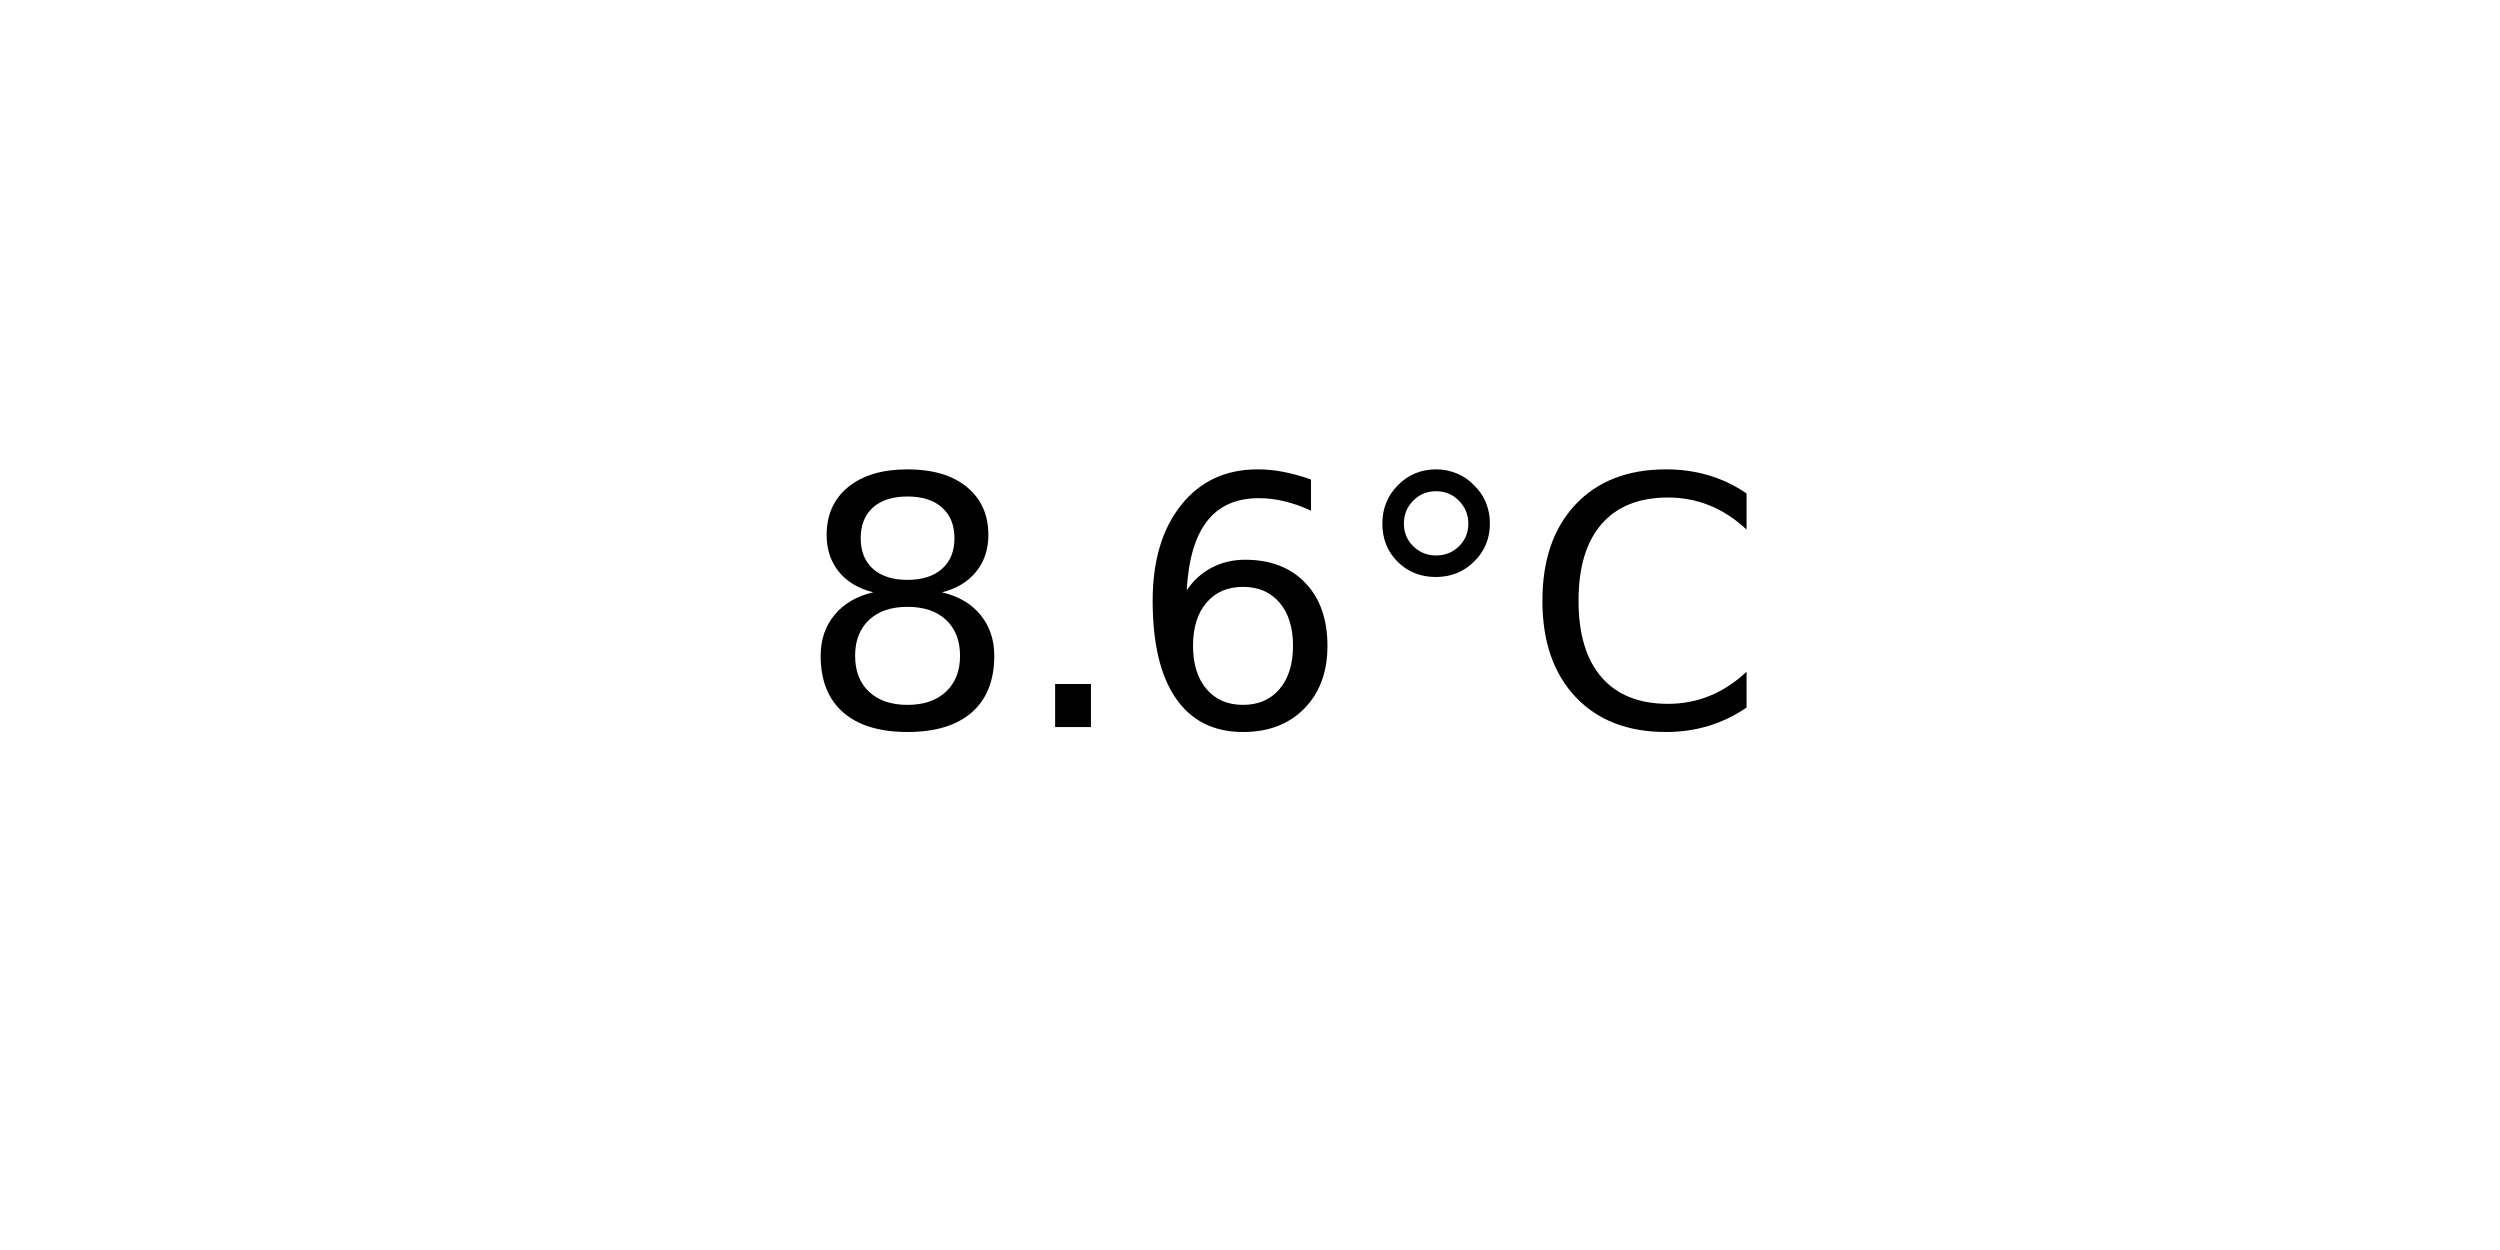
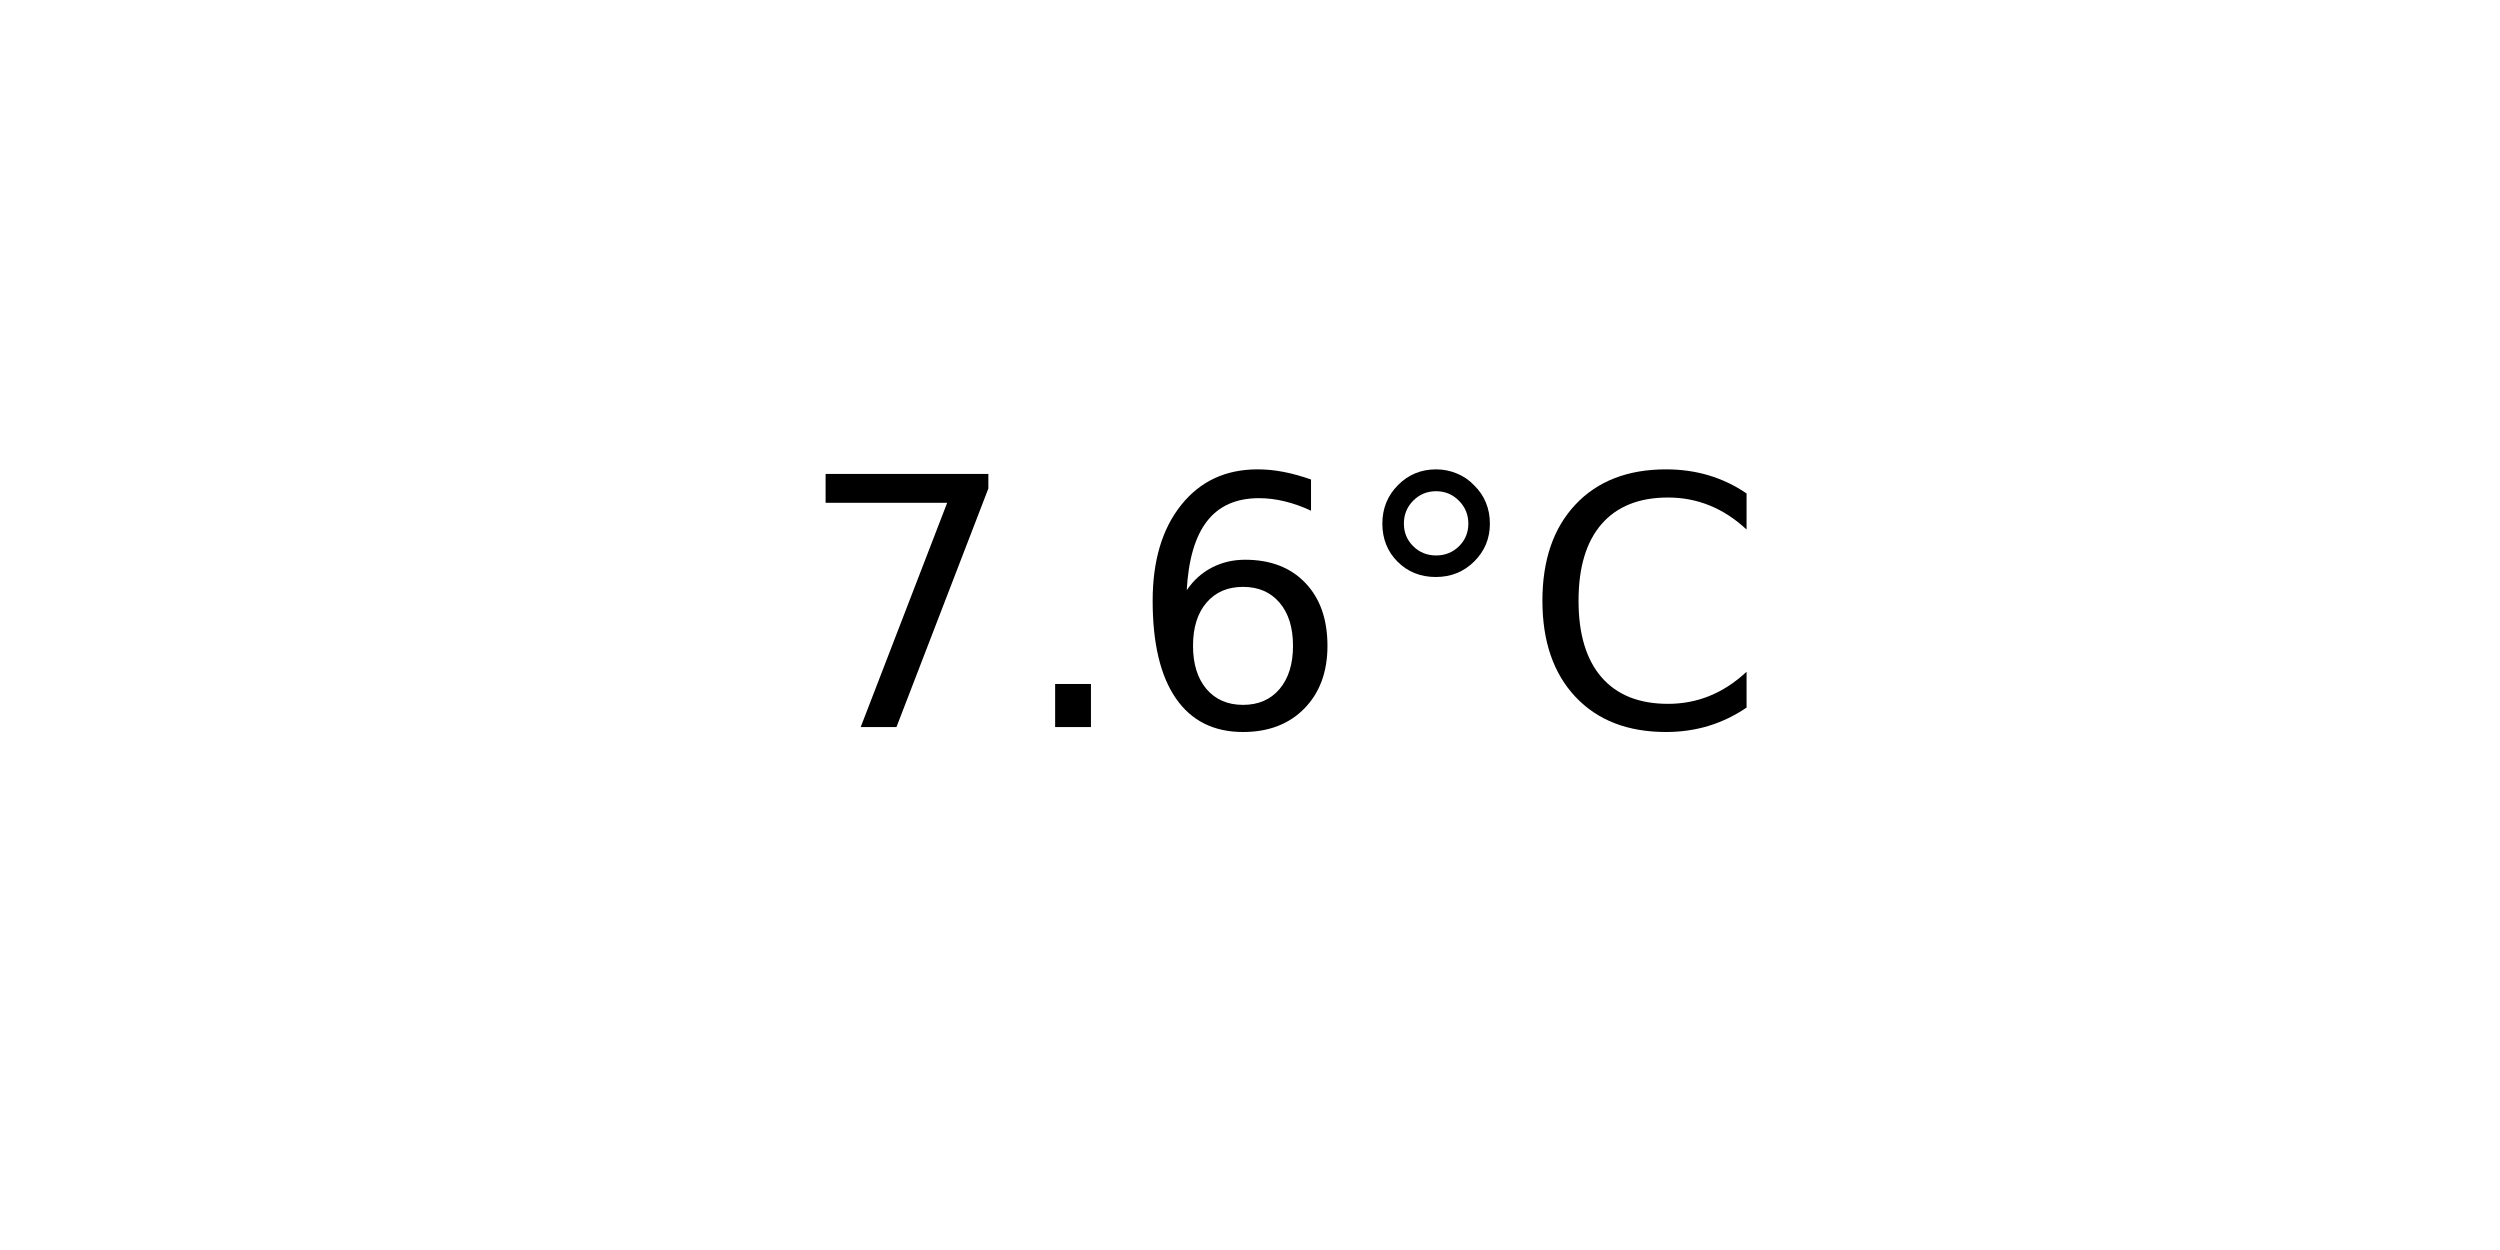
<svg xmlns="http://www.w3.org/2000/svg" xmlns:xlink="http://www.w3.org/1999/xlink" width="72pt" height="36pt" viewBox="0 0 72 36" version="1.1">
  <defs>
    <style type="text/css">*{stroke-linejoin: round; stroke-linecap: butt}</style>
  </defs>
  <g id="figure_1">
    <g id="axes_1">
      <g id="text_1">
        <g transform="translate(22.95703 20.93937) scale(0.1 -0.1)">
          <defs>
-             <path id="DejaVuSans-38" d="M 2034 2216  Q 1584 2216 1326 1975  Q 1069 1734 1069 1313  Q 1069 891 1326 650  Q 1584 409 2034 409  Q 2484 409 2743 651  Q 3003 894 3003 1313  Q 3003 1734 2745 1975  Q 2488 2216 2034 2216  z M 1403 2484  Q 997 2584 770 2862  Q 544 3141 544 3541  Q 544 4100 942 4425  Q 1341 4750 2034 4750  Q 2731 4750 3128 4425  Q 3525 4100 3525 3541  Q 3525 3141 3298 2862  Q 3072 2584 2669 2484  Q 3125 2378 3379 2068  Q 3634 1759 3634 1313  Q 3634 634 3220 271  Q 2806 -91 2034 -91  Q 1263 -91 848 271  Q 434 634 434 1313  Q 434 1759 690 2068  Q 947 2378 1403 2484  z M 1172 3481  Q 1172 3119 1398 2916  Q 1625 2713 2034 2713  Q 2441 2713 2670 2916  Q 2900 3119 2900 3481  Q 2900 3844 2670 4047  Q 2441 4250 2034 4250  Q 1625 4250 1398 4047  Q 1172 3844 1172 3481  z " transform="scale(0.015625)" />
+             <path id="DejaVuSans-37" d="M 525 4666  L 3525 4666  L 3525 4397  L 1831 0  L 1172 0  L 2766 4134  L 525 4134  L 525 4666  z " transform="scale(0.015625)" />
            <path id="DejaVuSans-2e" d="M 684 794  L 1344 794  L 1344 0  L 684 0  L 684 794  z " transform="scale(0.015625)" />
            <path id="DejaVuSans-36" d="M 2113 2584  Q 1688 2584 1439 2293  Q 1191 2003 1191 1497  Q 1191 994 1439 701  Q 1688 409 2113 409  Q 2538 409 2786 701  Q 3034 994 3034 1497  Q 3034 2003 2786 2293  Q 2538 2584 2113 2584  z M 3366 4563  L 3366 3988  Q 3128 4100 2886 4159  Q 2644 4219 2406 4219  Q 1781 4219 1451 3797  Q 1122 3375 1075 2522  Q 1259 2794 1537 2939  Q 1816 3084 2150 3084  Q 2853 3084 3261 2657  Q 3669 2231 3669 1497  Q 3669 778 3244 343  Q 2819 -91 2113 -91  Q 1303 -91 875 529  Q 447 1150 447 2328  Q 447 3434 972 4092  Q 1497 4750 2381 4750  Q 2619 4750 2861 4703  Q 3103 4656 3366 4563  z " transform="scale(0.015625)" />
            <path id="DejaVuSans-b0" d="M 1600 4347  Q 1350 4347 1178 4173  Q 1006 4000 1006 3750  Q 1006 3503 1178 3333  Q 1350 3163 1600 3163  Q 1850 3163 2022 3333  Q 2194 3503 2194 3750  Q 2194 3997 2020 4172  Q 1847 4347 1600 4347  z M 1600 4750  Q 1800 4750 1984 4673  Q 2169 4597 2303 4453  Q 2447 4313 2519 4134  Q 2591 3956 2591 3750  Q 2591 3338 2302 3052  Q 2013 2766 1594 2766  Q 1172 2766 890 3047  Q 609 3328 609 3750  Q 609 4169 896 4459  Q 1184 4750 1600 4750  z " transform="scale(0.015625)" />
            <path id="DejaVuSans-43" d="M 4122 4306  L 4122 3641  Q 3803 3938 3442 4084  Q 3081 4231 2675 4231  Q 1875 4231 1450 3742  Q 1025 3253 1025 2328  Q 1025 1406 1450 917  Q 1875 428 2675 428  Q 3081 428 3442 575  Q 3803 722 4122 1019  L 4122 359  Q 3791 134 3420 21  Q 3050 -91 2638 -91  Q 1578 -91 968 557  Q 359 1206 359 2328  Q 359 3453 968 4101  Q 1578 4750 2638 4750  Q 3056 4750 3426 4639  Q 3797 4528 4122 4306  z " transform="scale(0.015625)" />
          </defs>
-           <use xlink:href="#DejaVuSans-38" />
+           <use xlink:href="#DejaVuSans-37" />
          <use xlink:href="#DejaVuSans-2e" x="63.623" />
          <use xlink:href="#DejaVuSans-36" x="95.41" />
          <use xlink:href="#DejaVuSans-b0" x="159.033" />
          <use xlink:href="#DejaVuSans-43" x="209.033" />
        </g>
      </g>
    </g>
  </g>
</svg>
